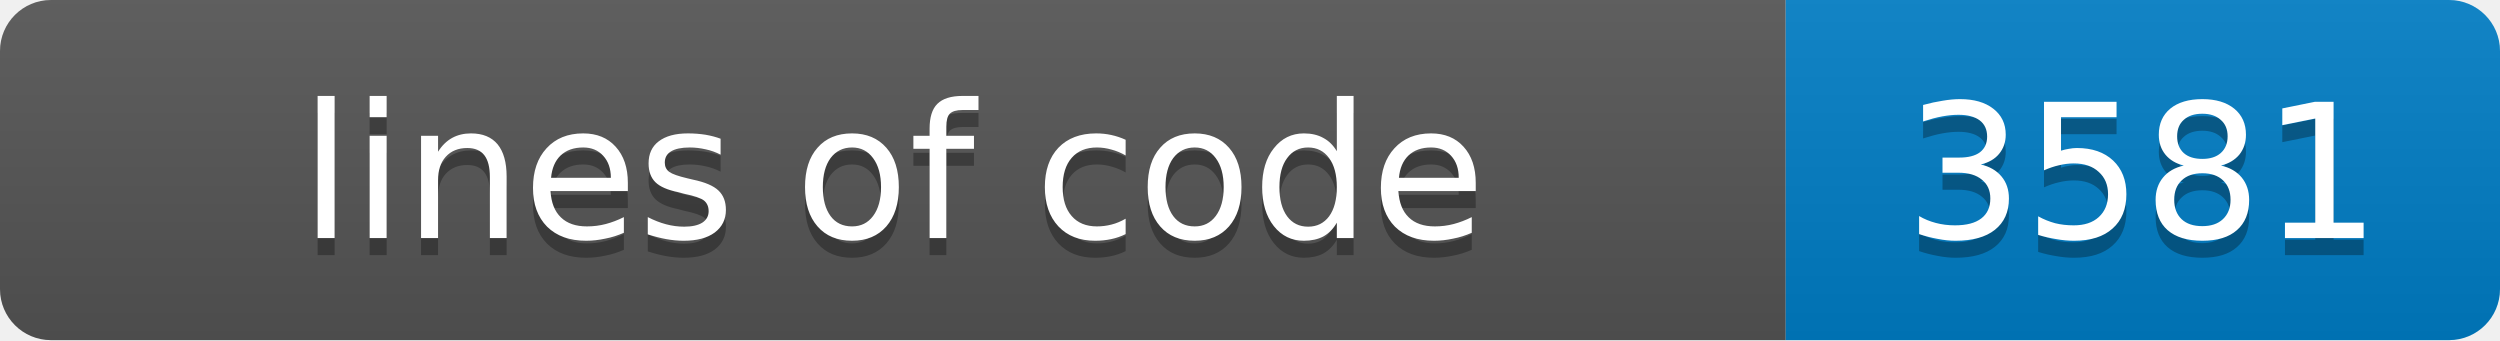
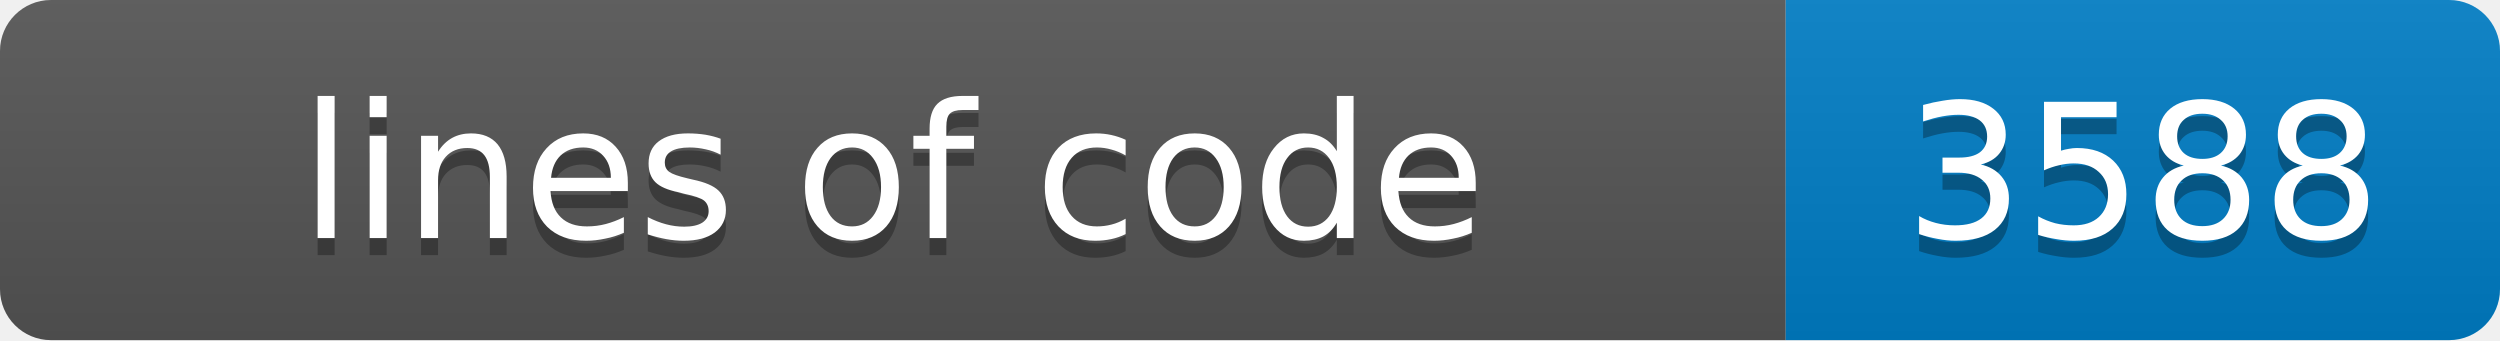
- <svg xmlns="http://www.w3.org/2000/svg" width="147" height="20" role="img" aria-label="lines of code: 3581">
+ <svg xmlns="http://www.w3.org/2000/svg" width="147" height="20" role="img" aria-label="lines of code: 3588">
  <linearGradient id="s" x2="0" y2="100%">
    <stop offset="0" stop-color="#bbb" stop-opacity=".1" />
    <stop offset="1" stop-opacity=".1" />
  </linearGradient>
  <clipPath id="r">
    <rect width="147" height="20" rx="3" fill="#fff" />
  </clipPath>
  <g clip-path="url(#r)">
    <rect width="105" height="20" fill="#555" />
    <rect x="105" width="42" height="20" fill="#007ec6" />
    <rect width="147" height="20" fill="url(#s)" />
  </g>
  <g fill="#fff" text-anchor="middle" font-family="Verdana,Geneva,DejaVu Sans,sans-serif" font-size="11">
    <text x="52.5" y="15" fill="#010101" fill-opacity=".3">lines of code</text>
    <text x="52.5" y="14">lines of code</text>
-     <text x="126.0" y="15" fill="#010101" fill-opacity=".3">3581</text>
-     <text x="126.0" y="14">3581</text>
+     <text x="126.0" y="15" fill="#010101" fill-opacity=".3">3588</text>
+     <text x="126.0" y="14">3588</text>
  </g>
</svg>
